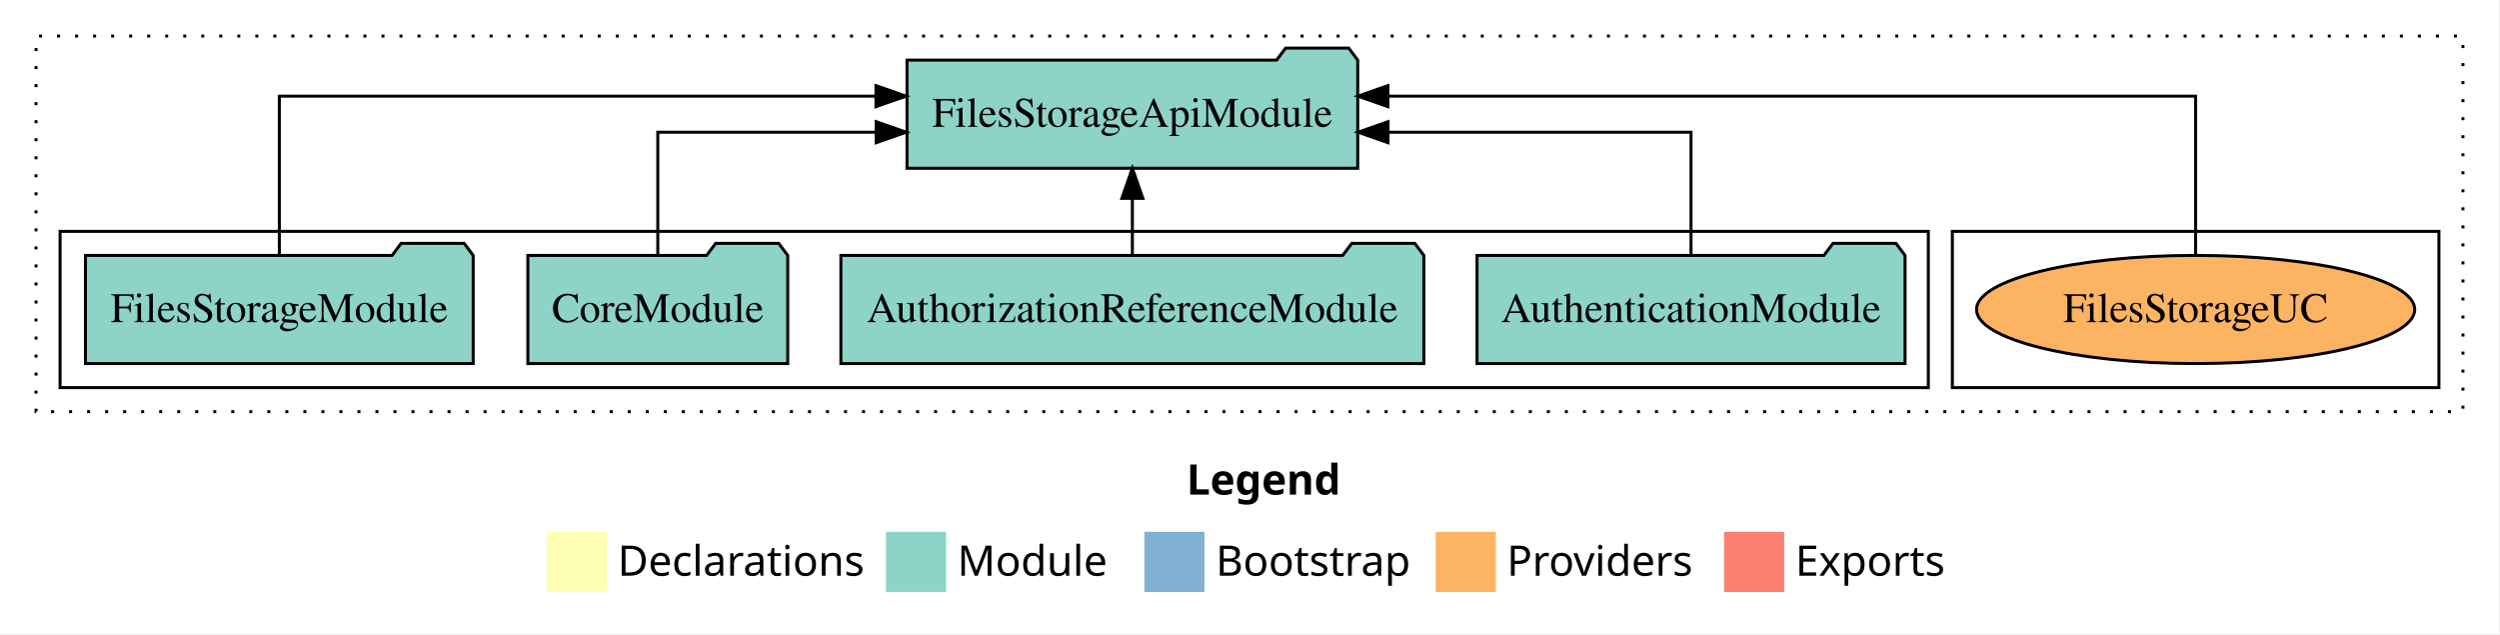
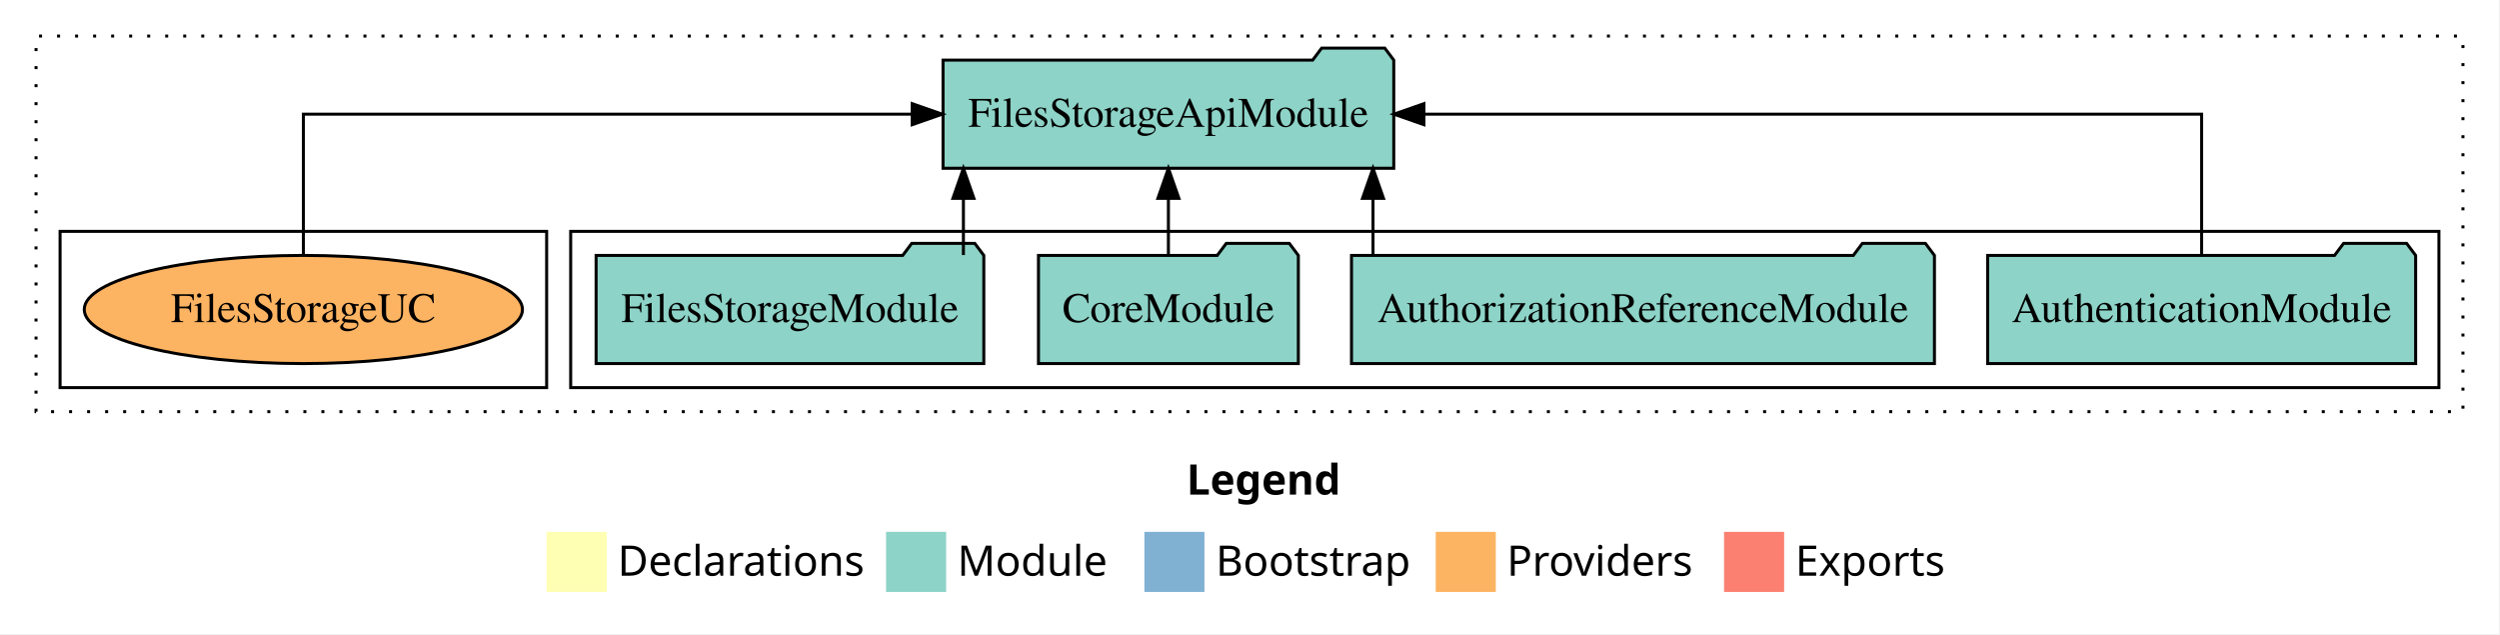
<svg xmlns="http://www.w3.org/2000/svg" width="832pt" height="211pt" viewBox="0.00 0.00 832.00 211.00">
  <g id="graph0" class="graph" transform="scale(1 1) rotate(0) translate(4 207)">
    <polygon fill="white" stroke="transparent" points="-4,4 -4,-207 828,-207 828,4 -4,4" />
    <text text-anchor="start" x="391.01" y="-42.4" font-family="Times-12" font-weight="bold" font-size="14.00">Legend</text>
    <polygon fill="#ffffb3" stroke="transparent" points="178,-10 178,-30 198,-30 198,-10 178,-10" />
    <text text-anchor="start" x="201.63" y="-15.4" font-family="Times-12" font-size="14.00">  Declarations</text>
    <polygon fill="#8dd3c7" stroke="transparent" points="291,-10 291,-30 311,-30 311,-10 291,-10" />
    <text text-anchor="start" x="314.73" y="-15.4" font-family="Times-12" font-size="14.00">  Module</text>
    <polygon fill="#80b1d3" stroke="transparent" points="377,-10 377,-30 397,-30 397,-10 377,-10" />
    <text text-anchor="start" x="400.78" y="-15.4" font-family="Times-12" font-size="14.00">  Bootstrap</text>
    <polygon fill="#fdb462" stroke="transparent" points="474,-10 474,-30 494,-30 494,-10 474,-10" />
    <text text-anchor="start" x="497.67" y="-15.4" font-family="Times-12" font-size="14.00">  Providers</text>
    <polygon fill="#fb8072" stroke="transparent" points="570,-10 570,-30 590,-30 590,-10 570,-10" />
    <text text-anchor="start" x="593.73" y="-15.4" font-family="Times-12" font-size="14.00">  Exports</text>
    <g id="clust1" class="cluster">
      <polygon fill="none" stroke="black" stroke-dasharray="1,5" points="8,-70 8,-195 816,-195 816,-70 8,-70" />
    </g>
+     <g id="clust3" class="cluster">
+       <polygon fill="none" stroke="black" points="186,-78 186,-130 808,-130 808,-78 186,-78" />
+     </g>
    <g id="clust6" class="cluster">
-       <polygon fill="none" stroke="black" points="646,-78 646,-130 808,-130 808,-78 646,-78" />
-     </g>
-     <g id="clust3" class="cluster">
-       <polygon fill="none" stroke="black" points="16,-78 16,-130 638,-130 638,-78 16,-78" />
+       <polygon fill="none" stroke="black" points="16,-78 16,-130 178,-130 178,-78 16,-78" />
    </g>
    <g id="node1" class="node">
-       <polygon fill="#8dd3c7" stroke="black" points="630.25,-122 627.25,-126 606.25,-126 603.25,-122 487.75,-122 487.75,-86 630.25,-86 630.25,-122" />
-       <text text-anchor="middle" x="559" y="-99.8" font-family="Times,serif" font-size="14.00">AuthenticationModule</text>
+       <polygon fill="#8dd3c7" stroke="black" points="800.25,-122 797.25,-126 776.25,-126 773.25,-122 657.75,-122 657.75,-86 800.25,-86 800.25,-122" />
+       <text text-anchor="middle" x="729" y="-99.8" font-family="Times,serif" font-size="14.00">AuthenticationModule</text>
    </g>
    <g id="node5" class="node">
-       <polygon fill="#8dd3c7" stroke="black" points="448.03,-187 445.03,-191 424.03,-191 421.03,-187 297.97,-187 297.97,-151 448.03,-151 448.03,-187" />
-       <text text-anchor="middle" x="373" y="-164.8" font-family="Times,serif" font-size="14.00">FilesStorageApiModule</text>
+       <polygon fill="#8dd3c7" stroke="black" points="460.03,-187 457.03,-191 436.03,-191 433.03,-187 309.97,-187 309.97,-151 460.03,-151 460.03,-187" />
+       <text text-anchor="middle" x="385" y="-164.8" font-family="Times,serif" font-size="14.00">FilesStorageApiModule</text>
    </g>
    <g id="edge1" class="edge">
-       <path fill="none" stroke="black" d="M559,-122.02C559,-139.37 559,-163 559,-163 559,-163 458.12,-163 458.12,-163" />
-       <polygon fill="black" stroke="black" points="458.12,-159.5 448.12,-163 458.12,-166.5 458.12,-159.5" />
+       <path fill="none" stroke="black" d="M729,-122.11C729,-141.34 729,-169 729,-169 729,-169 470.07,-169 470.07,-169" />
+       <polygon fill="black" stroke="black" points="470.07,-165.5 460.07,-169 470.07,-172.5 470.07,-165.5" />
    </g>
    <g id="node2" class="node">
-       <polygon fill="#8dd3c7" stroke="black" points="470.04,-122 467.04,-126 446.04,-126 443.04,-122 275.96,-122 275.96,-86 470.04,-86 470.04,-122" />
-       <text text-anchor="middle" x="373" y="-99.8" font-family="Times,serif" font-size="14.00">AuthorizationReferenceModule</text>
+       <polygon fill="#8dd3c7" stroke="black" points="640.04,-122 637.04,-126 616.04,-126 613.04,-122 445.96,-122 445.96,-86 640.04,-86 640.04,-122" />
+       <text text-anchor="middle" x="543" y="-99.8" font-family="Times,serif" font-size="14.00">AuthorizationReferenceModule</text>
    </g>
    <g id="edge2" class="edge">
-       <path fill="none" stroke="black" d="M373,-122.11C373,-122.11 373,-140.99 373,-140.99" />
-       <polygon fill="black" stroke="black" points="369.5,-140.99 373,-150.99 376.5,-140.99 369.5,-140.99" />
+       <path fill="none" stroke="black" d="M453.12,-122.11C453.12,-122.11 453.12,-140.99 453.12,-140.99" />
+       <polygon fill="black" stroke="black" points="449.62,-140.99 453.12,-150.99 456.62,-140.99 449.62,-140.99" />
    </g>
    <g id="node3" class="node">
-       <polygon fill="#8dd3c7" stroke="black" points="258.26,-122 255.26,-126 234.26,-126 231.26,-122 171.74,-122 171.74,-86 258.26,-86 258.26,-122" />
-       <text text-anchor="middle" x="215" y="-99.8" font-family="Times,serif" font-size="14.00">CoreModule</text>
+       <polygon fill="#8dd3c7" stroke="black" points="428.26,-122 425.26,-126 404.26,-126 401.26,-122 341.74,-122 341.74,-86 428.26,-86 428.26,-122" />
+       <text text-anchor="middle" x="385" y="-99.8" font-family="Times,serif" font-size="14.00">CoreModule</text>
    </g>
    <g id="edge3" class="edge">
-       <path fill="none" stroke="black" d="M215,-122.02C215,-139.37 215,-163 215,-163 215,-163 287.7,-163 287.7,-163" />
-       <polygon fill="black" stroke="black" points="287.7,-166.5 297.7,-163 287.7,-159.5 287.7,-166.5" />
+       <path fill="none" stroke="black" d="M385,-122.11C385,-122.11 385,-140.99 385,-140.99" />
+       <polygon fill="black" stroke="black" points="381.5,-140.99 385,-150.99 388.5,-140.99 381.5,-140.99" />
    </g>
    <g id="node4" class="node">
-       <polygon fill="#8dd3c7" stroke="black" points="153.54,-122 150.54,-126 129.54,-126 126.54,-122 24.46,-122 24.46,-86 153.54,-86 153.54,-122" />
-       <text text-anchor="middle" x="89" y="-99.8" font-family="Times,serif" font-size="14.00">FilesStorageModule</text>
+       <polygon fill="#8dd3c7" stroke="black" points="323.54,-122 320.54,-126 299.54,-126 296.54,-122 194.46,-122 194.46,-86 323.54,-86 323.54,-122" />
+       <text text-anchor="middle" x="259" y="-99.8" font-family="Times,serif" font-size="14.00">FilesStorageModule</text>
    </g>
    <g id="edge4" class="edge">
-       <path fill="none" stroke="black" d="M89,-122.28C89,-143.32 89,-175 89,-175 89,-175 287.64,-175 287.64,-175" />
-       <polygon fill="black" stroke="black" points="287.64,-178.5 297.64,-175 287.64,-171.5 287.64,-178.5" />
+       <path fill="none" stroke="black" d="M316.75,-122.11C316.75,-122.11 316.75,-140.99 316.75,-140.99" />
+       <polygon fill="black" stroke="black" points="313.25,-140.99 316.75,-150.99 320.25,-140.99 313.25,-140.99" />
    </g>
    <g id="node6" class="node">
-       <ellipse fill="#fdb462" stroke="black" cx="727" cy="-104" rx="72.95" ry="18" />
-       <text text-anchor="middle" x="727" y="-99.8" font-family="Times,serif" font-size="14.00">FilesStorageUC</text>
+       <ellipse fill="#fdb462" stroke="black" cx="97" cy="-104" rx="72.95" ry="18" />
+       <text text-anchor="middle" x="97" y="-99.8" font-family="Times,serif" font-size="14.00">FilesStorageUC</text>
    </g>
    <g id="edge5" class="edge">
-       <path fill="none" stroke="black" d="M727,-122.28C727,-143.32 727,-175 727,-175 727,-175 458.07,-175 458.07,-175" />
-       <polygon fill="black" stroke="black" points="458.07,-171.5 448.07,-175 458.07,-178.5 458.07,-171.5" />
+       <path fill="none" stroke="black" d="M97,-122.11C97,-141.34 97,-169 97,-169 97,-169 299.71,-169 299.71,-169" />
+       <polygon fill="black" stroke="black" points="299.71,-172.5 309.71,-169 299.71,-165.5 299.71,-172.5" />
    </g>
  </g>
</svg>
